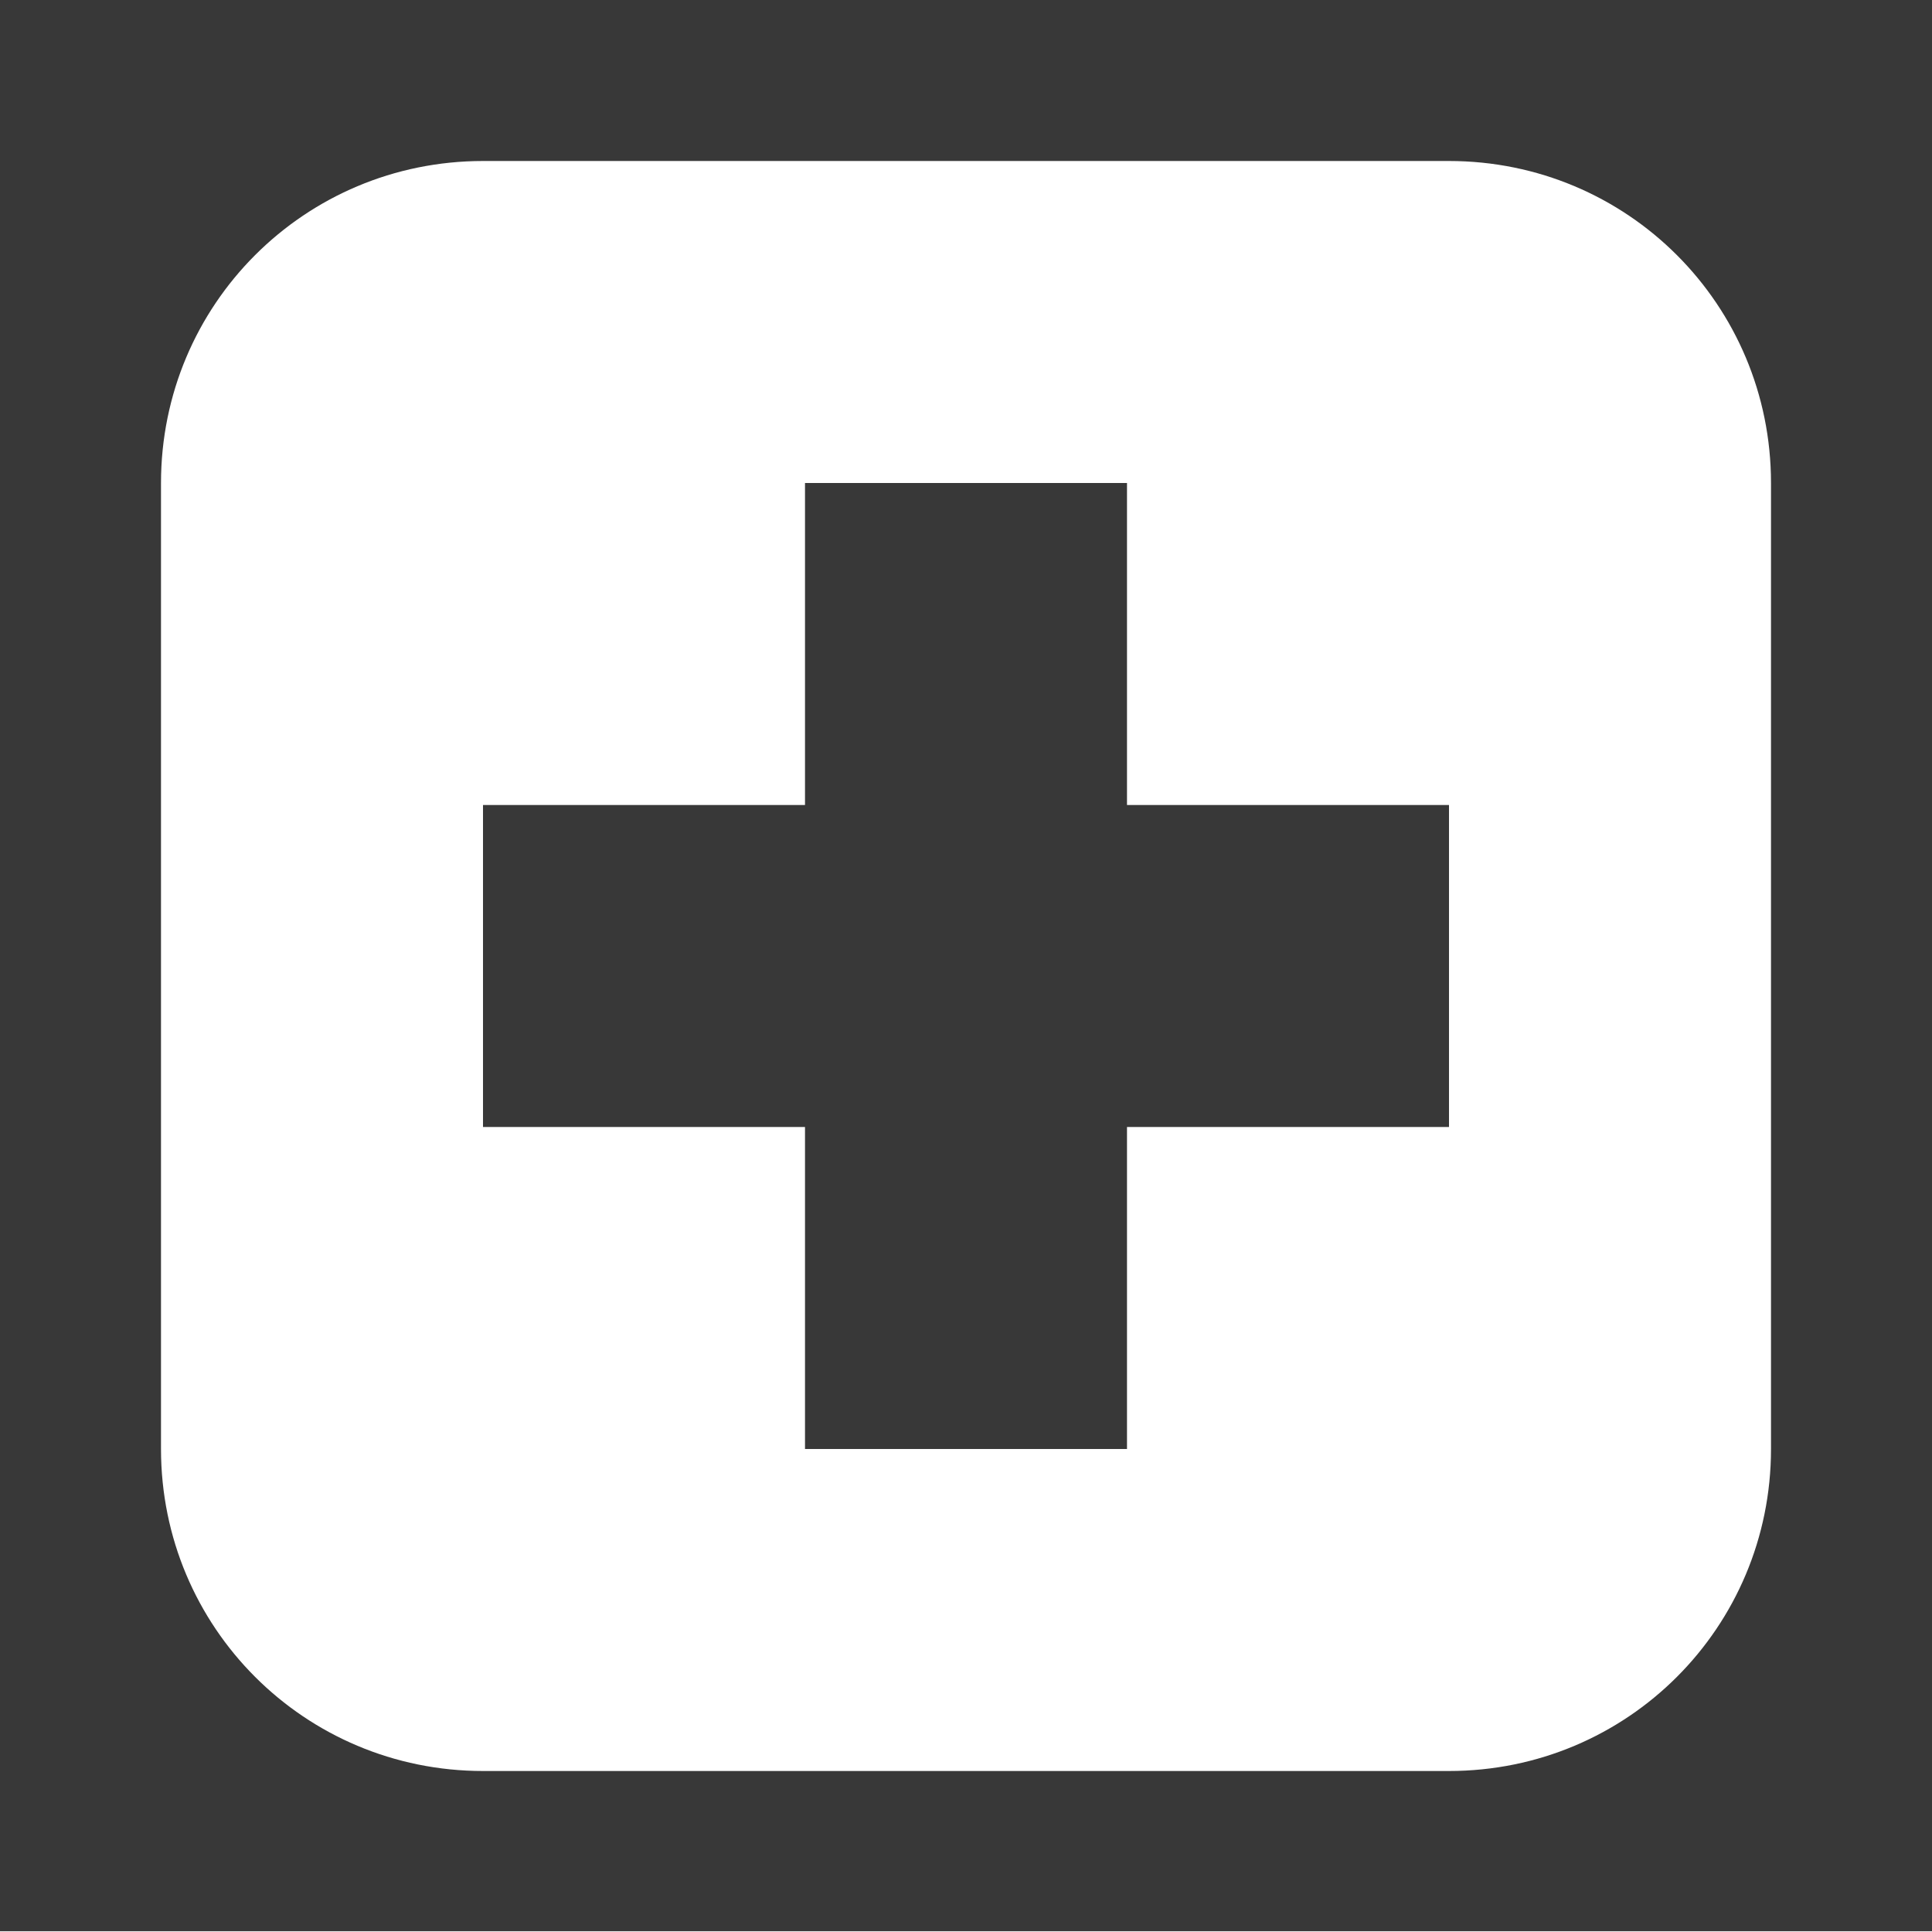
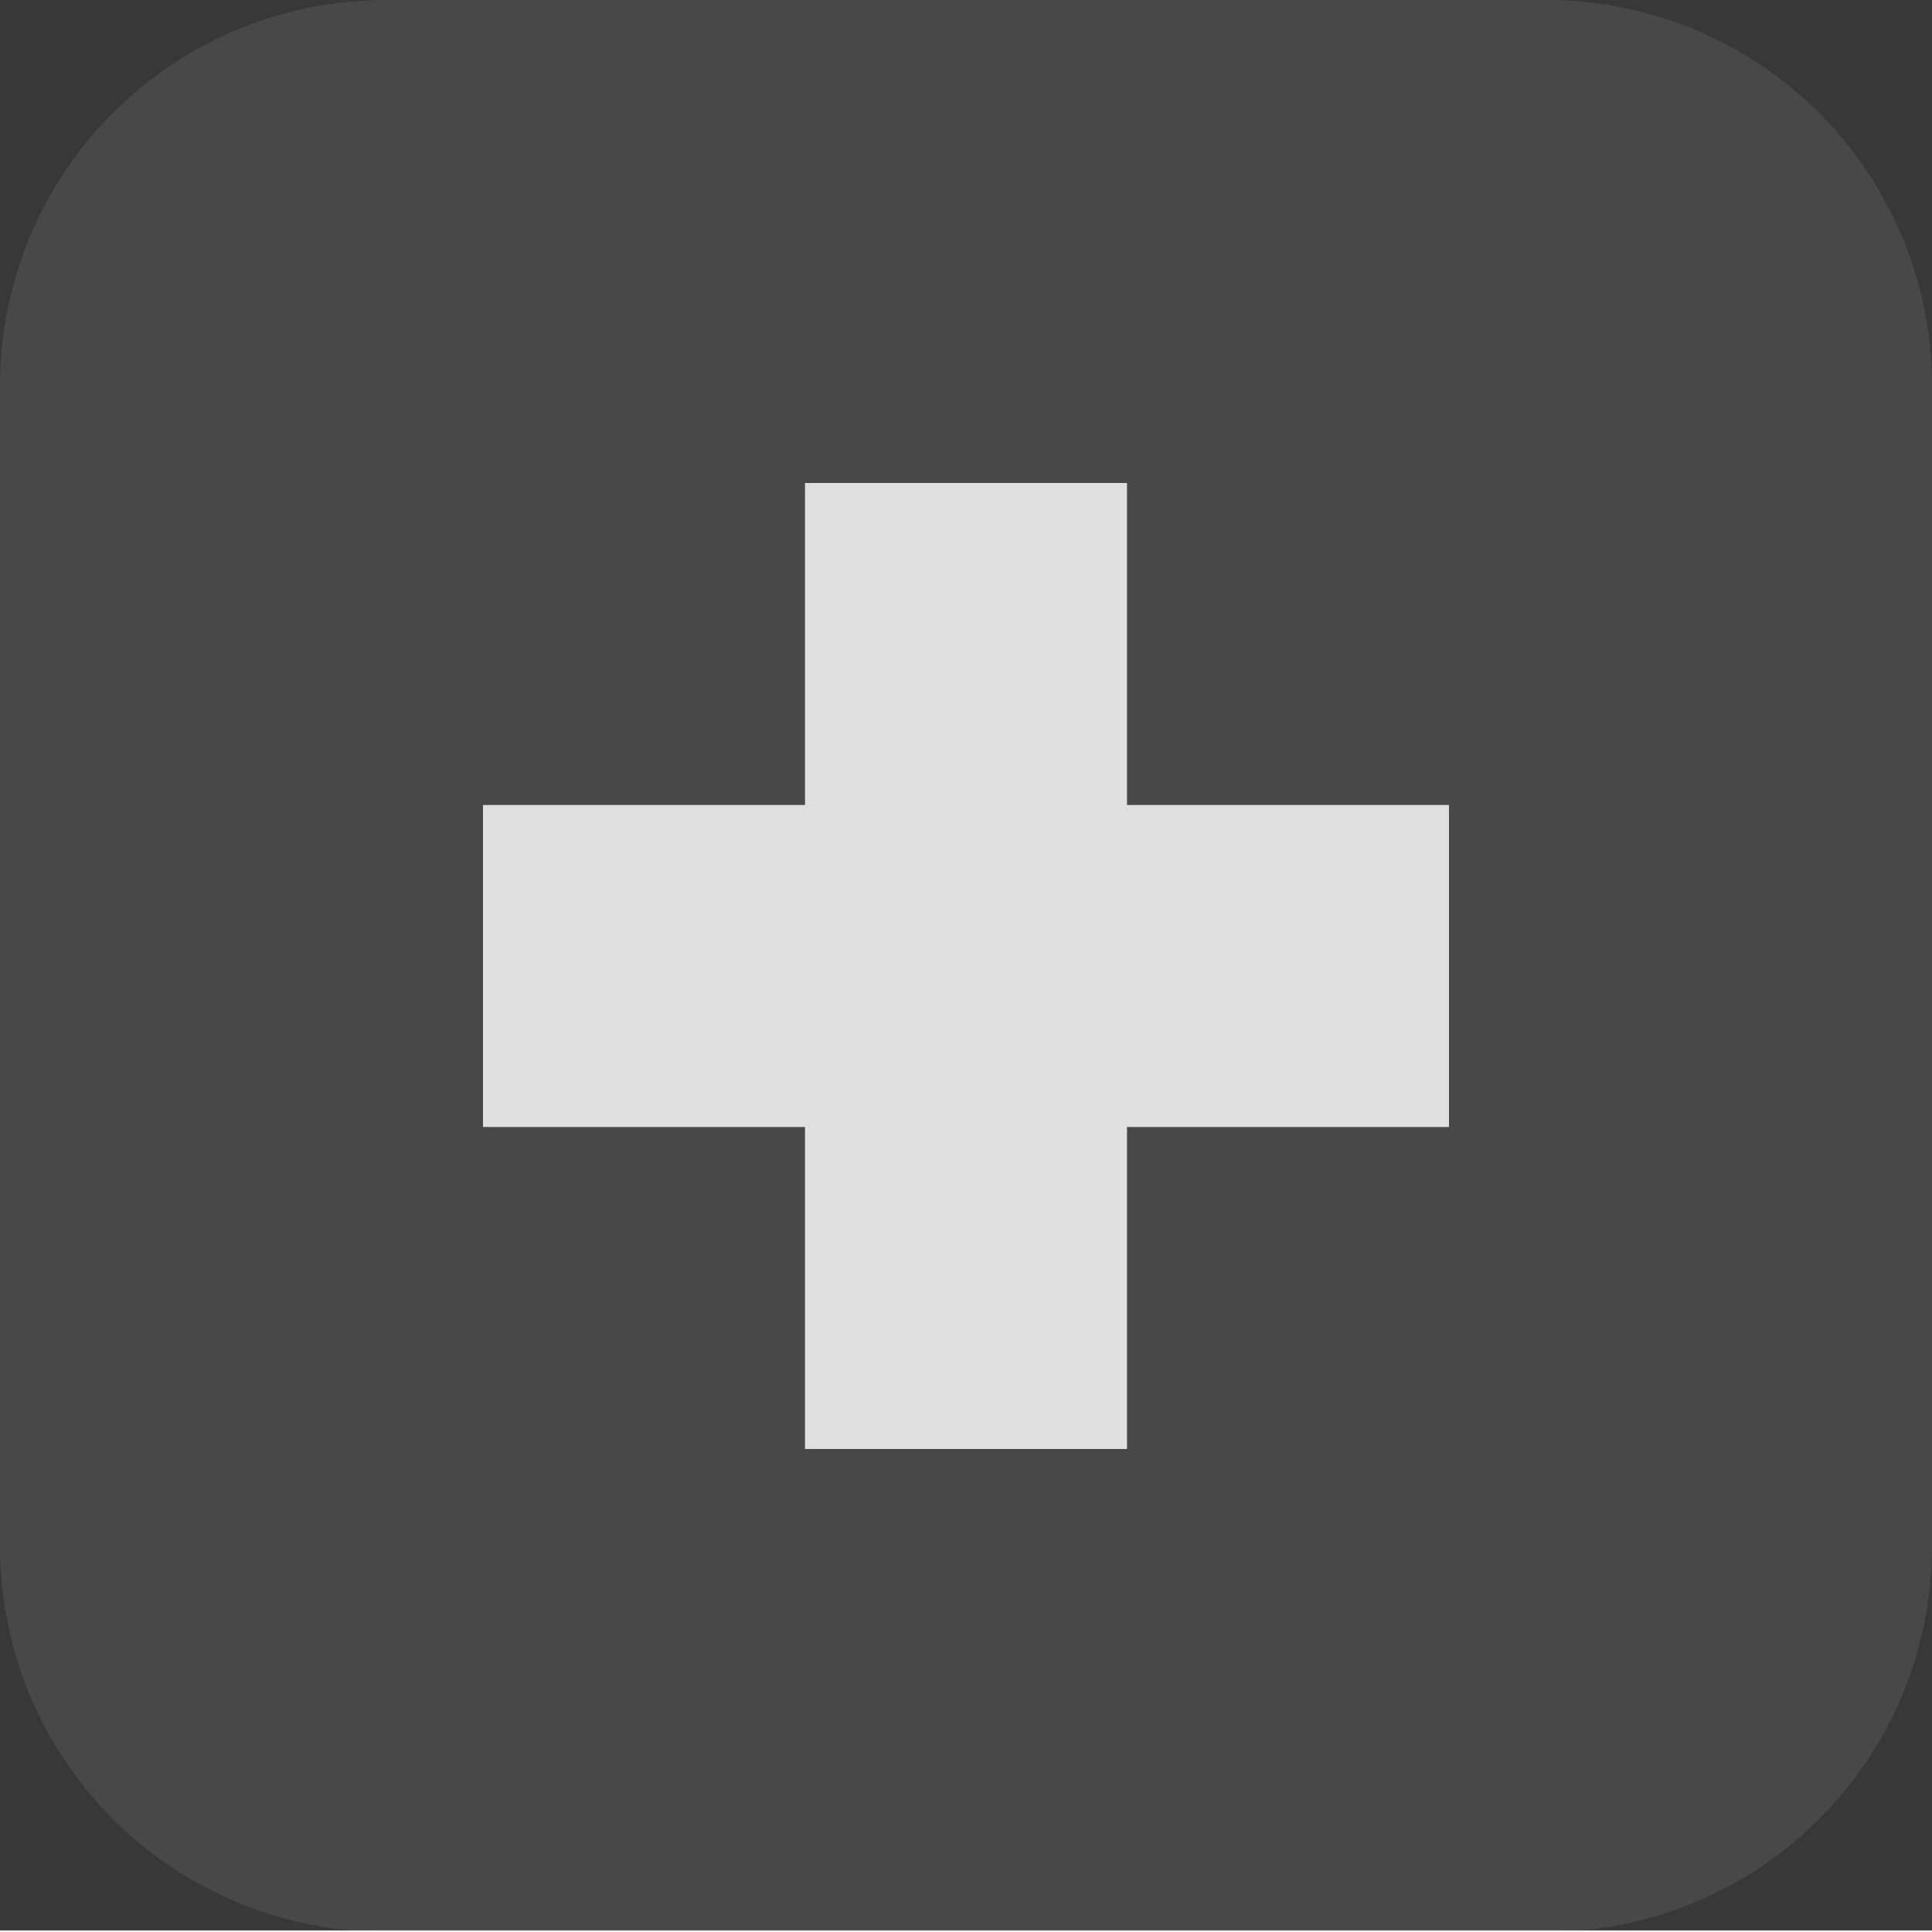
<svg xmlns="http://www.w3.org/2000/svg" id="svg8" width="12" height="12" version="1.1" viewBox="0 0 12 12">
-   <g id="layer1" transform="translate(0,-293.825)">
-     <g id="g817">
-       <rect id="rect817" width="12" height="12" x="0" y="293.82" style="opacity:1;fill:#383838;fill-opacity:1;stroke:none;stroke-width:3.199;stroke-linecap:round;stroke-linejoin:bevel;stroke-miterlimit:4;stroke-dasharray:none;stroke-opacity:1" />
-       <path style="opacity:1;fill:#ffffff;fill-opacity:1;stroke:none;stroke-width:2.095;stroke-linecap:round;stroke-linejoin:bevel;stroke-miterlimit:4;stroke-dasharray:none;stroke-opacity:1" id="path829" d="M 3 1 C 1.892 1 1 1.892 1 3 L 1 9 C 1 10.108 1.892 11 3 11 L 9 11 C 10.108 11 11 10.108 11 9 L 11 3 C 11 1.892 10.108 1 9 1 L 3 1 z M 5 3 L 7 3 L 7 5 L 9 5 L 9 7 L 7 7 L 7 9 L 5 9 L 5 7 L 3 7 L 3 5 L 5 5 L 5 3 z" transform="translate(0,293.825)" />
-     </g>
-   </g>
+   <rect id="rect817" width="12" height="12" x="0" y="-.01" style="opacity:1;fill:#383838;fill-opacity:1;stroke:none;stroke-width:3.199;stroke-linecap:round;stroke-linejoin:bevel;stroke-miterlimit:4;stroke-dasharray:none;stroke-opacity:1" />
+   <path style="opacity:0.08;fill:#ffffff;fill-opacity:1;stroke:none;stroke-width:2.514;stroke-linecap:round;stroke-linejoin:bevel;stroke-miterlimit:4;stroke-dasharray:none;stroke-opacity:1" id="path825" d="M 2.4,0 C 1.07,0 0,1.07 0,2.4 V 9.6 C 0,10.93 1.07,12 2.4,12 H 9.6 C 10.93,12 12,10.93 12,9.6 V 2.4 C 12,1.07 10.93,0 9.6,0 Z" />
+   <path style="opacity:1;fill:#dfdfdf;fill-opacity:1;stroke:none;stroke-width:2.095;stroke-linecap:round;stroke-linejoin:bevel;stroke-miterlimit:4;stroke-dasharray:none;stroke-opacity:1" id="path829" d="M 5,3 H 7 V 5 H 9 V 7 H 7 V 9 H 5 V 7 H 3 V 5 h 2 z" />
</svg>
